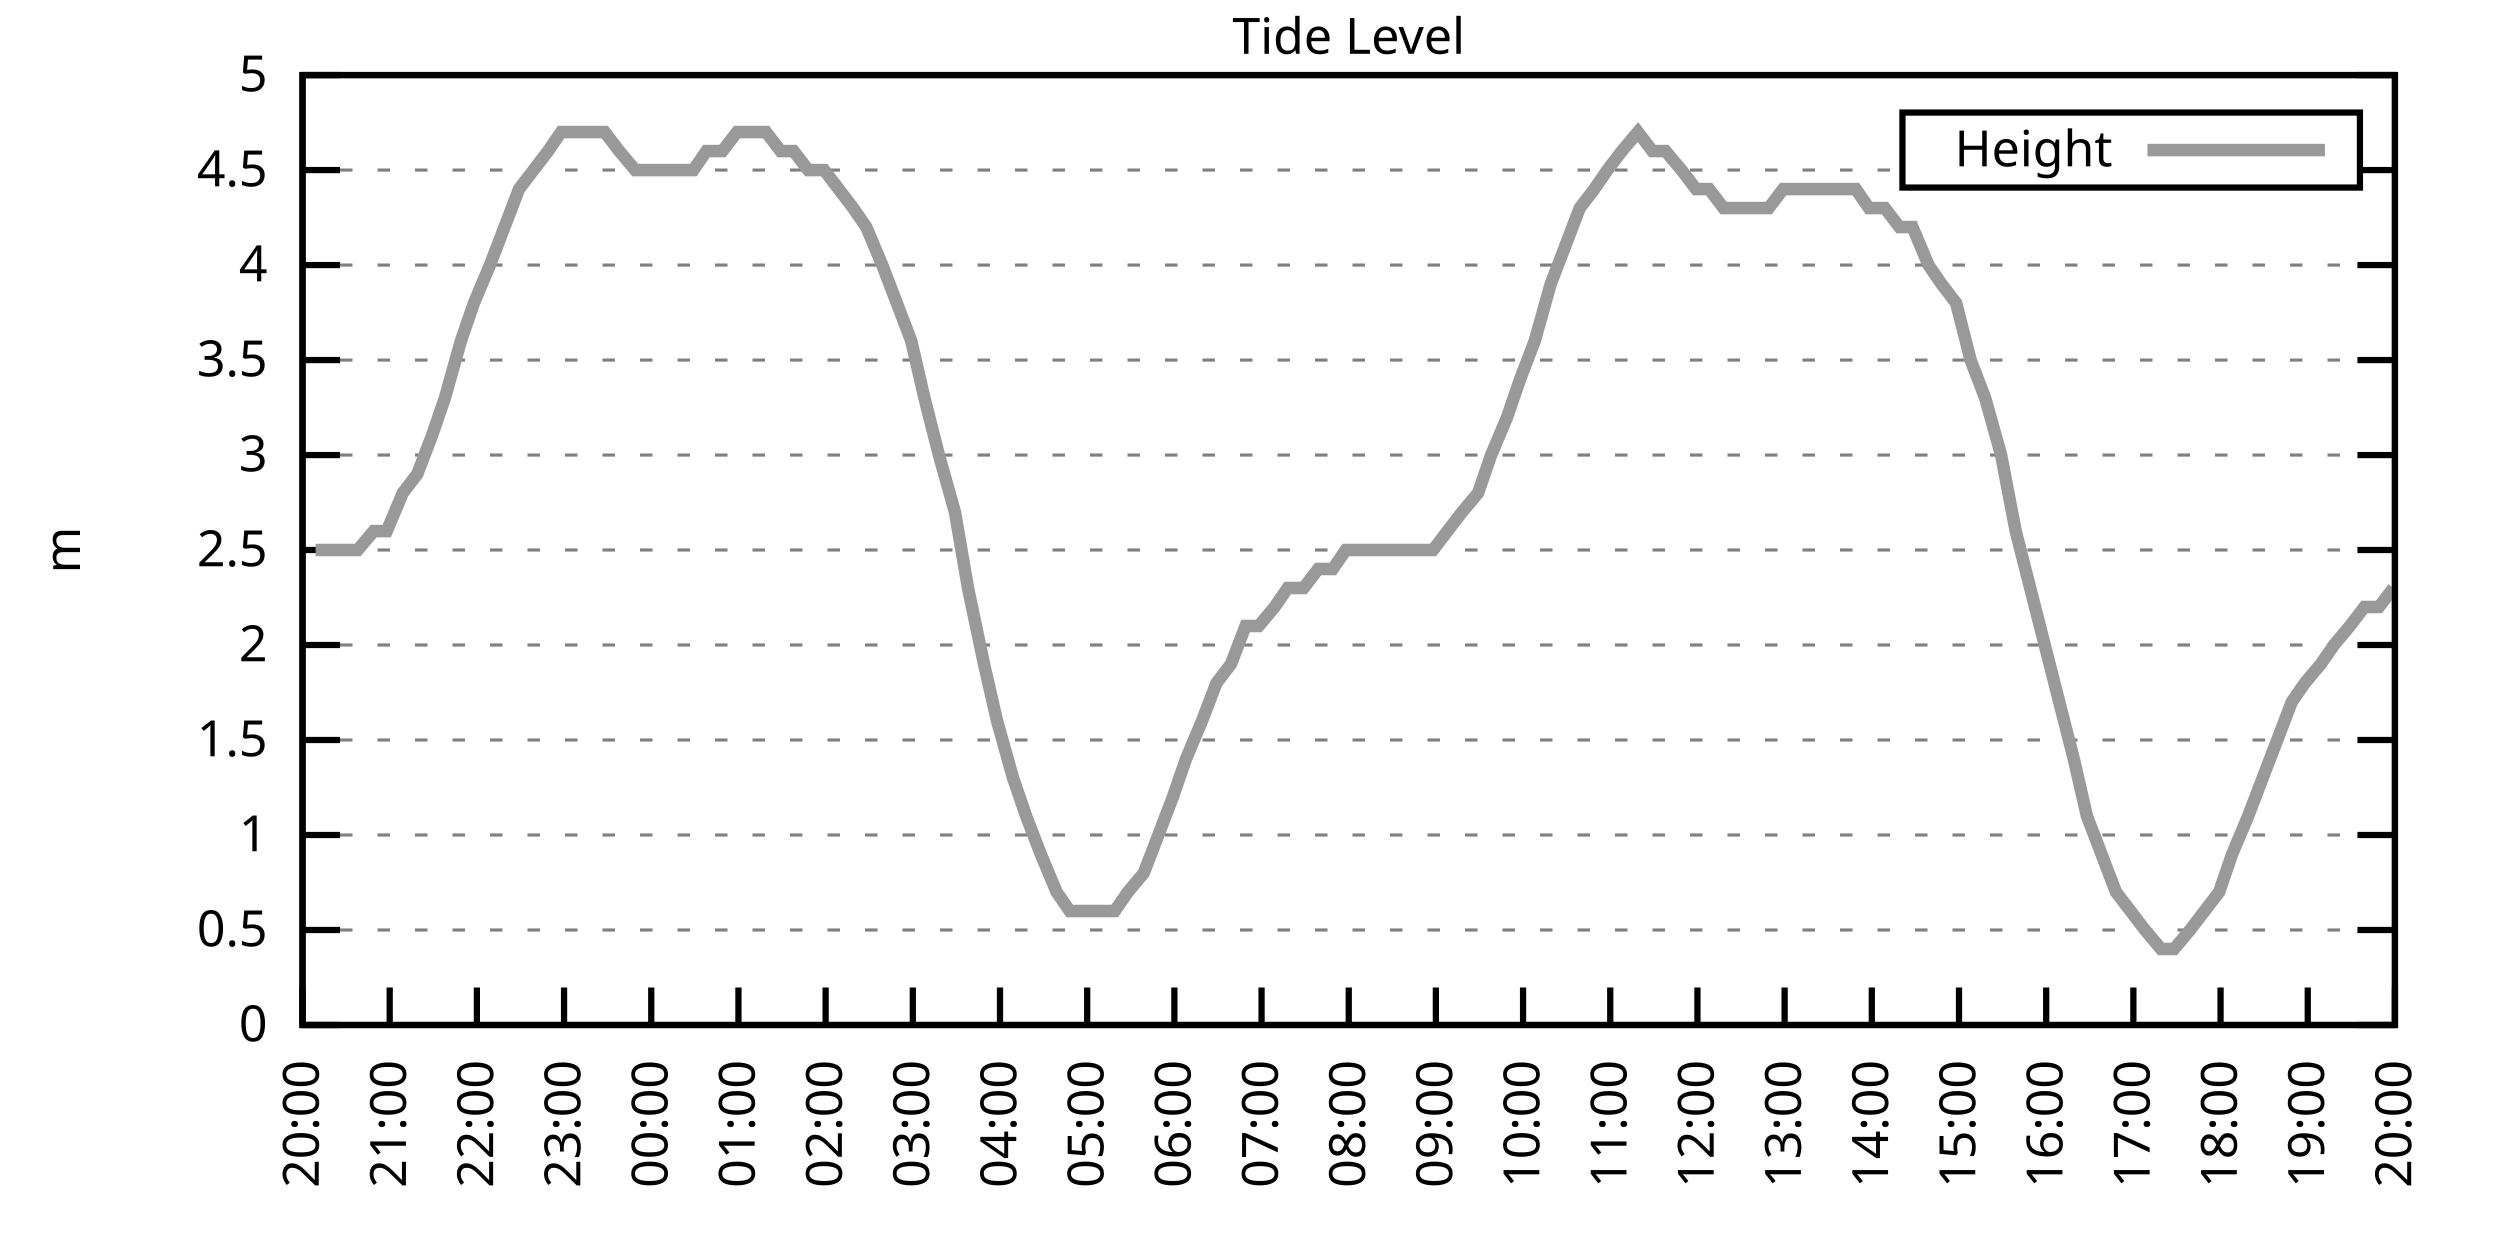
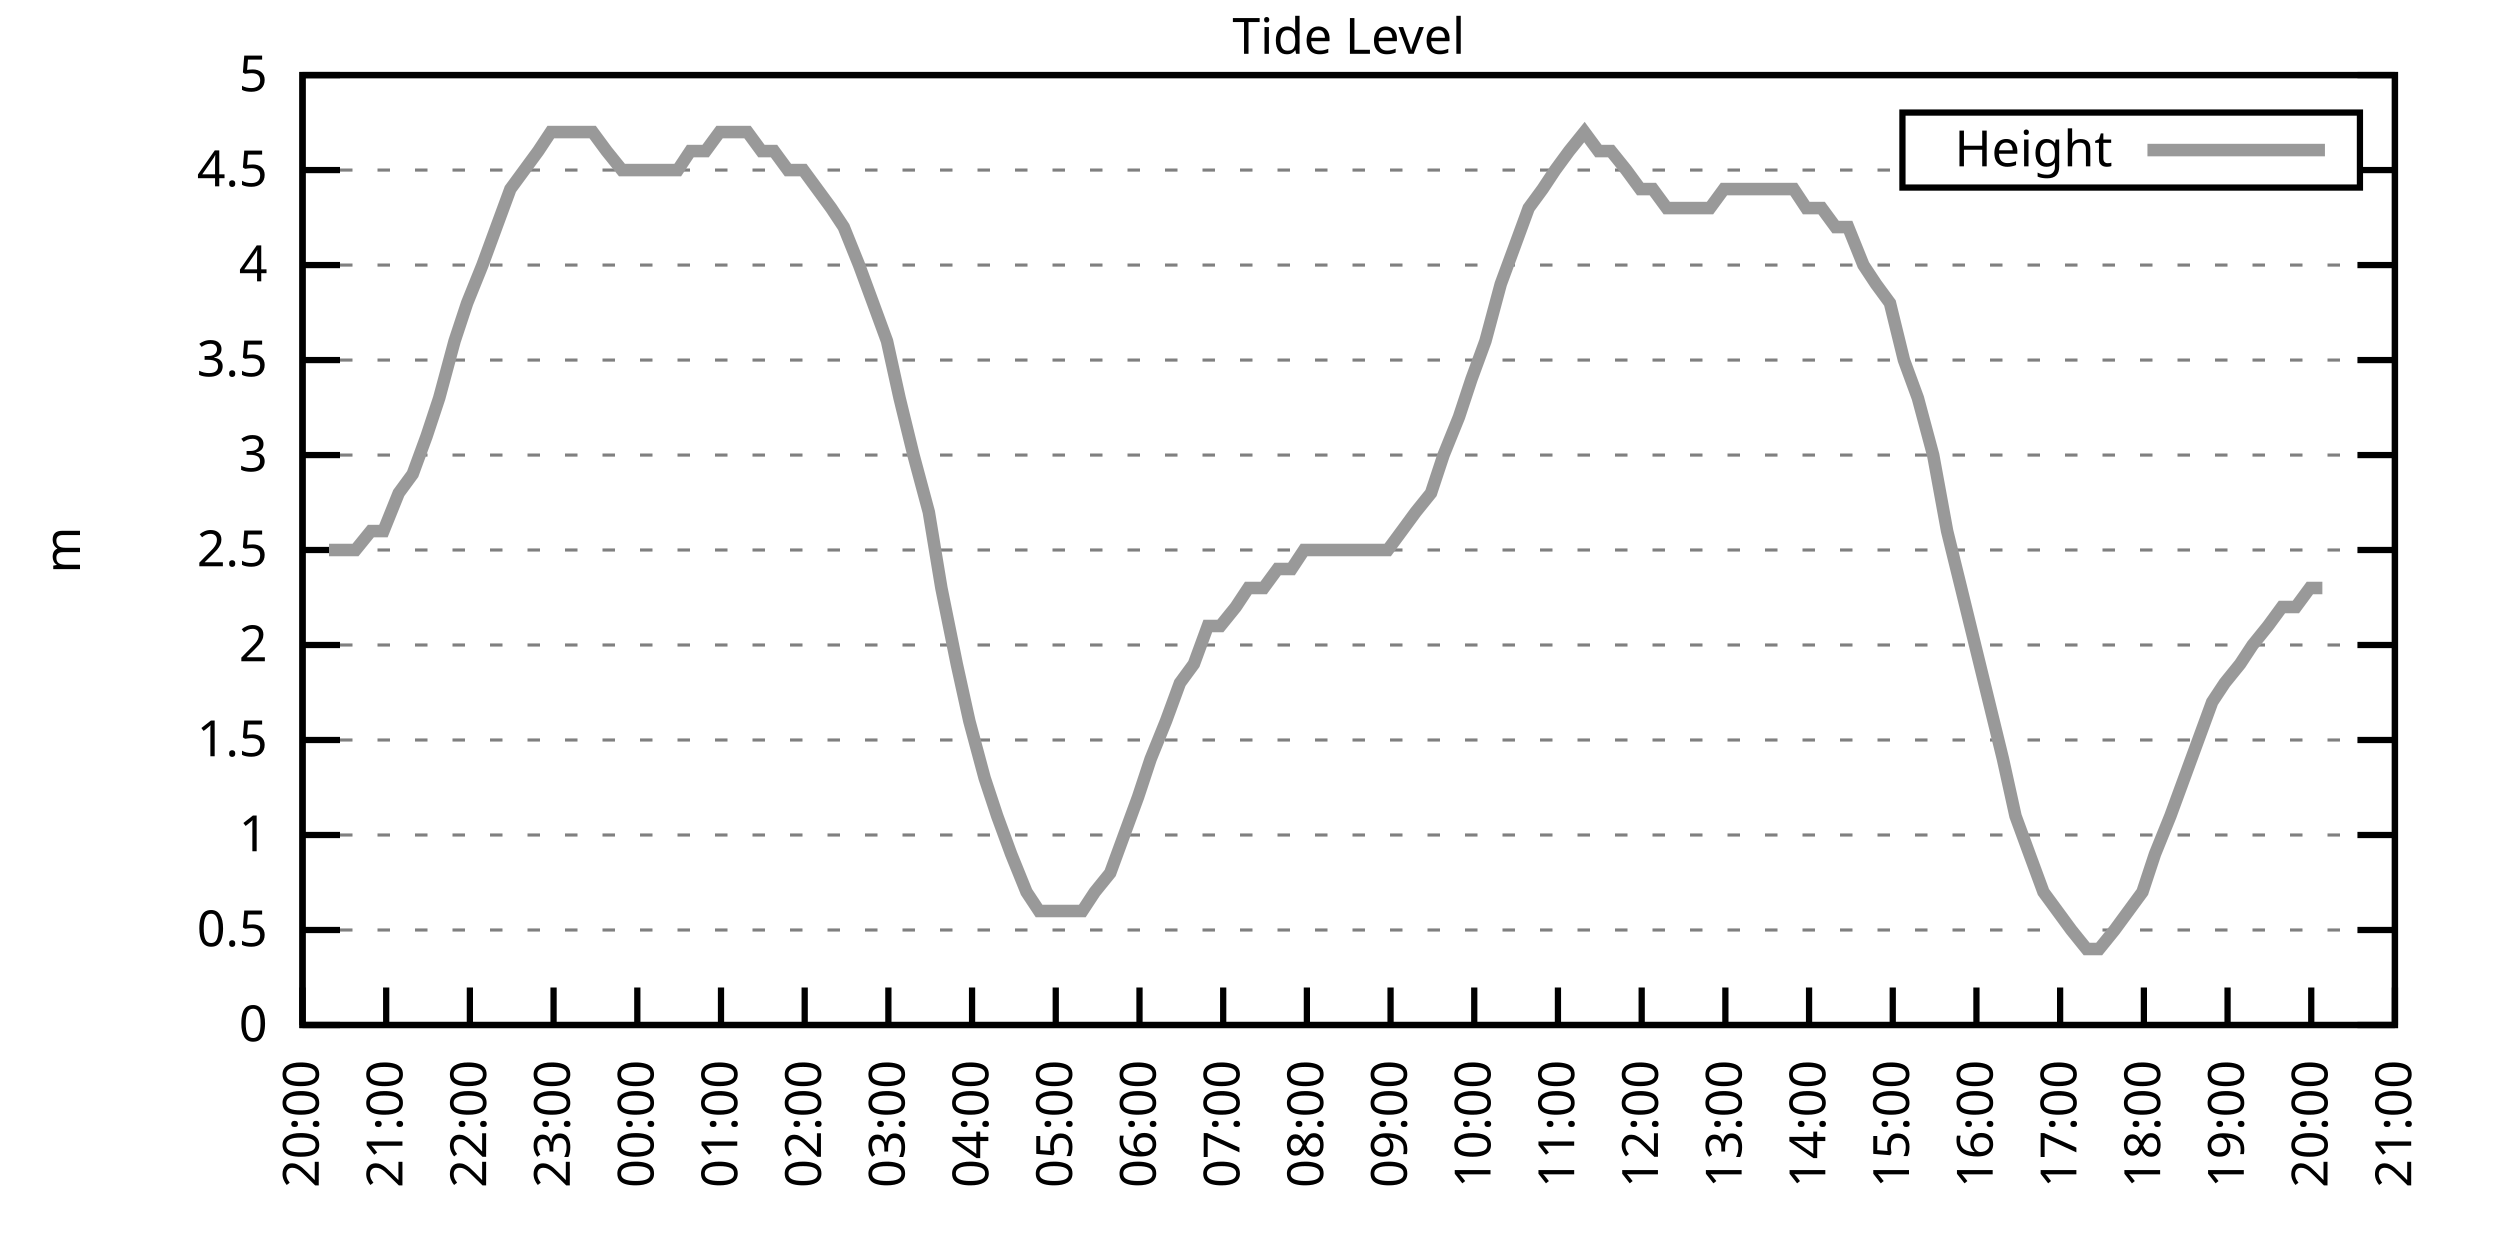
<svg xmlns="http://www.w3.org/2000/svg" xmlns:xlink="http://www.w3.org/1999/xlink" width="400" height="200" viewBox="0 0 400 200">
  <g id="gnuplot_canvas">
    <rect x="0" y="0" width="400" height="200" fill="none" />
    <defs>
      <circle id="gpDot" r="0.5" stroke-width="0.5" stroke="currentColor" />
      <path id="gpPt0" stroke-width="0.333" stroke="currentColor" d="M-1,0 h2 M0,-1 v2" />
      <path id="gpPt1" stroke-width="0.333" stroke="currentColor" d="M-1,-1 L1,1 M1,-1 L-1,1" />
      <path id="gpPt2" stroke-width="0.333" stroke="currentColor" d="M-1,0 L1,0 M0,-1 L0,1 M-1,-1 L1,1 M-1,1 L1,-1" />
      <rect id="gpPt3" stroke-width="0.333" stroke="currentColor" x="-1" y="-1" width="2" height="2" />
      <rect id="gpPt4" stroke-width="0.333" stroke="currentColor" fill="currentColor" x="-1" y="-1" width="2" height="2" />
      <circle id="gpPt5" stroke-width="0.333" stroke="currentColor" cx="0" cy="0" r="1" />
      <use xlink:href="#gpPt5" id="gpPt6" fill="currentColor" stroke="none" />
      <path id="gpPt7" stroke-width="0.333" stroke="currentColor" d="M0,-1.33 L-1.33,0.67 L1.33,0.67 z" />
      <use xlink:href="#gpPt7" id="gpPt8" fill="currentColor" stroke="none" />
      <use xlink:href="#gpPt7" id="gpPt9" stroke="currentColor" transform="rotate(180)" />
      <use xlink:href="#gpPt9" id="gpPt10" fill="currentColor" stroke="none" />
      <use xlink:href="#gpPt3" id="gpPt11" stroke="currentColor" transform="rotate(45)" />
      <use xlink:href="#gpPt11" id="gpPt12" fill="currentColor" stroke="none" />
      <path id="gpPt13" stroke-width="0.333" stroke="currentColor" d="M0,1.330 L1.265,0.411 L0.782,-1.067 L-0.782,-1.076 L-1.265,0.411 z" />
      <use xlink:href="#gpPt13" id="gpPt14" fill="currentColor" stroke="none" />
      <filter id="textbox" filterUnits="objectBoundingBox" x="0" y="0" height="1" width="1">
        <feFlood flood-color="white" flood-opacity="1" result="bgnd" />
        <feComposite in="SourceGraphic" in2="bgnd" operator="atop" />
      </filter>
      <filter id="greybox" filterUnits="objectBoundingBox" x="0" y="0" height="1" width="1">
        <feFlood flood-color="lightgrey" flood-opacity="1" result="grey" />
        <feComposite in="SourceGraphic" in2="grey" operator="atop" />
      </filter>
    </defs>
    <g fill="none" color="white" stroke="currentColor" stroke-width="1.00" stroke-linecap="butt" stroke-linejoin="miter">
</g>
    <g fill="none" color="black" stroke="currentColor" stroke-width="1.00" stroke-linecap="butt" stroke-linejoin="miter">
      <g stroke="none" shape-rendering="crispEdges">
        <polygon fill="rgb(255, 255, 255)" points="48.40,164.00 383.18,164.00 383.18,12.02 48.40,12.02 " />
      </g>
    </g>
    <g fill="none" color="black" stroke="currentColor" stroke-width="1.00" stroke-linecap="butt" stroke-linejoin="miter">
</g>
    <g fill="none" color="black" stroke="black" stroke-width="0.50" stroke-linecap="butt" stroke-linejoin="miter">
</g>
    <g fill="none" color="gray" stroke="currentColor" stroke-width="0.50" stroke-linecap="butt" stroke-linejoin="miter">
      <path stroke="gray" stroke-dasharray="2,4" class="gridline" d="M48.40,164.00 L383.19,164.00  " />
    </g>
    <g fill="none" color="gray" stroke="gray" stroke-width="1.00" stroke-linecap="butt" stroke-linejoin="miter">
</g>
    <g fill="none" color="black" stroke="currentColor" stroke-width="1.00" stroke-linecap="butt" stroke-linejoin="miter">
      <path stroke="black" d="M48.40,164.00 L54.40,164.00 M383.19,164.00 L377.19,164.00  " />
      <g transform="translate(42.80,166.60)" stroke="none" fill="black" font-family="Sans" font-size="8.00" text-anchor="end">
        <text>
          <tspan font-family="Sans"> 0</tspan>
        </text>
      </g>
    </g>
    <g fill="none" color="black" stroke="currentColor" stroke-width="1.00" stroke-linecap="butt" stroke-linejoin="miter">
</g>
    <g fill="none" color="black" stroke="black" stroke-width="0.50" stroke-linecap="butt" stroke-linejoin="miter">
</g>
    <g fill="none" color="gray" stroke="currentColor" stroke-width="0.50" stroke-linecap="butt" stroke-linejoin="miter">
      <path stroke="gray" stroke-dasharray="2,4" class="gridline" d="M48.40,148.80 L383.19,148.80  " />
    </g>
    <g fill="none" color="gray" stroke="gray" stroke-width="1.00" stroke-linecap="butt" stroke-linejoin="miter">
</g>
    <g fill="none" color="black" stroke="currentColor" stroke-width="1.00" stroke-linecap="butt" stroke-linejoin="miter">
      <path stroke="black" d="M48.40,148.80 L54.40,148.80 M383.19,148.80 L377.19,148.80  " />
      <g transform="translate(42.80,151.40)" stroke="none" fill="black" font-family="Sans" font-size="8.00" text-anchor="end">
        <text>
          <tspan font-family="Sans"> 0.5</tspan>
        </text>
      </g>
    </g>
    <g fill="none" color="black" stroke="currentColor" stroke-width="1.00" stroke-linecap="butt" stroke-linejoin="miter">
</g>
    <g fill="none" color="black" stroke="black" stroke-width="0.50" stroke-linecap="butt" stroke-linejoin="miter">
</g>
    <g fill="none" color="gray" stroke="currentColor" stroke-width="0.50" stroke-linecap="butt" stroke-linejoin="miter">
      <path stroke="gray" stroke-dasharray="2,4" class="gridline" d="M48.40,133.60 L383.19,133.60  " />
    </g>
    <g fill="none" color="gray" stroke="gray" stroke-width="1.00" stroke-linecap="butt" stroke-linejoin="miter">
</g>
    <g fill="none" color="black" stroke="currentColor" stroke-width="1.00" stroke-linecap="butt" stroke-linejoin="miter">
      <path stroke="black" d="M48.40,133.60 L54.40,133.60 M383.19,133.60 L377.19,133.60  " />
      <g transform="translate(42.80,136.20)" stroke="none" fill="black" font-family="Sans" font-size="8.00" text-anchor="end">
        <text>
          <tspan font-family="Sans"> 1</tspan>
        </text>
      </g>
    </g>
    <g fill="none" color="black" stroke="currentColor" stroke-width="1.00" stroke-linecap="butt" stroke-linejoin="miter">
</g>
    <g fill="none" color="black" stroke="black" stroke-width="0.50" stroke-linecap="butt" stroke-linejoin="miter">
</g>
    <g fill="none" color="gray" stroke="currentColor" stroke-width="0.50" stroke-linecap="butt" stroke-linejoin="miter">
      <path stroke="gray" stroke-dasharray="2,4" class="gridline" d="M48.40,118.40 L383.19,118.40  " />
    </g>
    <g fill="none" color="gray" stroke="gray" stroke-width="1.00" stroke-linecap="butt" stroke-linejoin="miter">
</g>
    <g fill="none" color="black" stroke="currentColor" stroke-width="1.00" stroke-linecap="butt" stroke-linejoin="miter">
      <path stroke="black" d="M48.40,118.40 L54.40,118.40 M383.19,118.40 L377.19,118.40  " />
      <g transform="translate(42.80,121.00)" stroke="none" fill="black" font-family="Sans" font-size="8.00" text-anchor="end">
        <text>
          <tspan font-family="Sans"> 1.5</tspan>
        </text>
      </g>
    </g>
    <g fill="none" color="black" stroke="currentColor" stroke-width="1.00" stroke-linecap="butt" stroke-linejoin="miter">
</g>
    <g fill="none" color="black" stroke="black" stroke-width="0.50" stroke-linecap="butt" stroke-linejoin="miter">
</g>
    <g fill="none" color="gray" stroke="currentColor" stroke-width="0.50" stroke-linecap="butt" stroke-linejoin="miter">
      <path stroke="gray" stroke-dasharray="2,4" class="gridline" d="M48.40,103.20 L383.19,103.20  " />
    </g>
    <g fill="none" color="gray" stroke="gray" stroke-width="1.00" stroke-linecap="butt" stroke-linejoin="miter">
</g>
    <g fill="none" color="black" stroke="currentColor" stroke-width="1.00" stroke-linecap="butt" stroke-linejoin="miter">
      <path stroke="black" d="M48.40,103.20 L54.40,103.20 M383.19,103.20 L377.19,103.20  " />
      <g transform="translate(42.80,105.80)" stroke="none" fill="black" font-family="Sans" font-size="8.00" text-anchor="end">
        <text>
          <tspan font-family="Sans"> 2</tspan>
        </text>
      </g>
    </g>
    <g fill="none" color="black" stroke="currentColor" stroke-width="1.00" stroke-linecap="butt" stroke-linejoin="miter">
</g>
    <g fill="none" color="black" stroke="black" stroke-width="0.50" stroke-linecap="butt" stroke-linejoin="miter">
</g>
    <g fill="none" color="gray" stroke="currentColor" stroke-width="0.50" stroke-linecap="butt" stroke-linejoin="miter">
      <path stroke="gray" stroke-dasharray="2,4" class="gridline" d="M48.40,88.00 L383.19,88.00  " />
    </g>
    <g fill="none" color="gray" stroke="gray" stroke-width="1.00" stroke-linecap="butt" stroke-linejoin="miter">
</g>
    <g fill="none" color="black" stroke="currentColor" stroke-width="1.00" stroke-linecap="butt" stroke-linejoin="miter">
      <path stroke="black" d="M48.40,88.00 L54.40,88.00 M383.19,88.00 L377.19,88.00  " />
      <g transform="translate(42.80,90.60)" stroke="none" fill="black" font-family="Sans" font-size="8.00" text-anchor="end">
        <text>
          <tspan font-family="Sans"> 2.5</tspan>
        </text>
      </g>
    </g>
    <g fill="none" color="black" stroke="currentColor" stroke-width="1.00" stroke-linecap="butt" stroke-linejoin="miter">
</g>
    <g fill="none" color="black" stroke="black" stroke-width="0.50" stroke-linecap="butt" stroke-linejoin="miter">
</g>
    <g fill="none" color="gray" stroke="currentColor" stroke-width="0.50" stroke-linecap="butt" stroke-linejoin="miter">
      <path stroke="gray" stroke-dasharray="2,4" class="gridline" d="M48.40,72.81 L383.19,72.81  " />
    </g>
    <g fill="none" color="gray" stroke="gray" stroke-width="1.00" stroke-linecap="butt" stroke-linejoin="miter">
</g>
    <g fill="none" color="black" stroke="currentColor" stroke-width="1.00" stroke-linecap="butt" stroke-linejoin="miter">
      <path stroke="black" d="M48.40,72.81 L54.40,72.81 M383.19,72.81 L377.19,72.81  " />
      <g transform="translate(42.80,75.41)" stroke="none" fill="black" font-family="Sans" font-size="8.00" text-anchor="end">
        <text>
          <tspan font-family="Sans"> 3</tspan>
        </text>
      </g>
    </g>
    <g fill="none" color="black" stroke="currentColor" stroke-width="1.00" stroke-linecap="butt" stroke-linejoin="miter">
</g>
    <g fill="none" color="black" stroke="black" stroke-width="0.50" stroke-linecap="butt" stroke-linejoin="miter">
</g>
    <g fill="none" color="gray" stroke="currentColor" stroke-width="0.50" stroke-linecap="butt" stroke-linejoin="miter">
      <path stroke="gray" stroke-dasharray="2,4" class="gridline" d="M48.40,57.61 L383.19,57.61  " />
    </g>
    <g fill="none" color="gray" stroke="gray" stroke-width="1.00" stroke-linecap="butt" stroke-linejoin="miter">
</g>
    <g fill="none" color="black" stroke="currentColor" stroke-width="1.00" stroke-linecap="butt" stroke-linejoin="miter">
      <path stroke="black" d="M48.40,57.61 L54.40,57.61 M383.19,57.61 L377.19,57.61  " />
      <g transform="translate(42.80,60.21)" stroke="none" fill="black" font-family="Sans" font-size="8.00" text-anchor="end">
        <text>
          <tspan font-family="Sans"> 3.5</tspan>
        </text>
      </g>
    </g>
    <g fill="none" color="black" stroke="currentColor" stroke-width="1.00" stroke-linecap="butt" stroke-linejoin="miter">
</g>
    <g fill="none" color="black" stroke="black" stroke-width="0.50" stroke-linecap="butt" stroke-linejoin="miter">
</g>
    <g fill="none" color="gray" stroke="currentColor" stroke-width="0.50" stroke-linecap="butt" stroke-linejoin="miter">
      <path stroke="gray" stroke-dasharray="2,4" class="gridline" d="M48.40,42.41 L383.19,42.41  " />
    </g>
    <g fill="none" color="gray" stroke="gray" stroke-width="1.00" stroke-linecap="butt" stroke-linejoin="miter">
</g>
    <g fill="none" color="black" stroke="currentColor" stroke-width="1.00" stroke-linecap="butt" stroke-linejoin="miter">
      <path stroke="black" d="M48.40,42.41 L54.40,42.41 M383.19,42.41 L377.19,42.41  " />
      <g transform="translate(42.80,45.01)" stroke="none" fill="black" font-family="Sans" font-size="8.00" text-anchor="end">
        <text>
          <tspan font-family="Sans"> 4</tspan>
        </text>
      </g>
    </g>
    <g fill="none" color="black" stroke="currentColor" stroke-width="1.00" stroke-linecap="butt" stroke-linejoin="miter">
</g>
    <g fill="none" color="black" stroke="black" stroke-width="0.50" stroke-linecap="butt" stroke-linejoin="miter">
</g>
    <g fill="none" color="gray" stroke="currentColor" stroke-width="0.50" stroke-linecap="butt" stroke-linejoin="miter">
      <path stroke="gray" stroke-dasharray="2,4" class="gridline" d="M48.40,27.21 L304.39,27.21 M377.59,27.21 L383.19,27.21  " />
    </g>
    <g fill="none" color="gray" stroke="gray" stroke-width="1.00" stroke-linecap="butt" stroke-linejoin="miter">
</g>
    <g fill="none" color="black" stroke="currentColor" stroke-width="1.00" stroke-linecap="butt" stroke-linejoin="miter">
      <path stroke="black" d="M48.40,27.21 L54.40,27.21 M383.19,27.21 L377.19,27.21  " />
      <g transform="translate(42.80,29.81)" stroke="none" fill="black" font-family="Sans" font-size="8.00" text-anchor="end">
        <text>
          <tspan font-family="Sans"> 4.5</tspan>
        </text>
      </g>
    </g>
    <g fill="none" color="black" stroke="currentColor" stroke-width="1.00" stroke-linecap="butt" stroke-linejoin="miter">
</g>
    <g fill="none" color="black" stroke="black" stroke-width="0.50" stroke-linecap="butt" stroke-linejoin="miter">
</g>
    <g fill="none" color="gray" stroke="currentColor" stroke-width="0.50" stroke-linecap="butt" stroke-linejoin="miter">
      <path stroke="gray" stroke-dasharray="2,4" class="gridline" d="M48.40,12.01 L383.19,12.01  " />
    </g>
    <g fill="none" color="gray" stroke="gray" stroke-width="1.00" stroke-linecap="butt" stroke-linejoin="miter">
</g>
    <g fill="none" color="black" stroke="currentColor" stroke-width="1.00" stroke-linecap="butt" stroke-linejoin="miter">
      <path stroke="black" d="M48.40,12.01 L54.40,12.01 M383.19,12.01 L377.19,12.01  " />
      <g transform="translate(42.80,14.61)" stroke="none" fill="black" font-family="Sans" font-size="8.00" text-anchor="end">
        <text>
          <tspan font-family="Sans"> 5</tspan>
        </text>
      </g>
    </g>
    <g fill="none" color="black" stroke="currentColor" stroke-width="1.00" stroke-linecap="butt" stroke-linejoin="miter">
      <path stroke="black" d="M48.40,164.00 L48.40,158.00  " />
      <g transform="translate(51.00,169.60) rotate(270.00)" stroke="none" fill="black" font-family="Sans" font-size="8.00" text-anchor="end">
        <text>
          <tspan font-family="Sans">20:00</tspan>
        </text>
      </g>
    </g>
    <g fill="none" color="black" stroke="currentColor" stroke-width="1.00" stroke-linecap="butt" stroke-linejoin="miter">
-       <path stroke="black" d="M62.35,164.00 L62.35,158.00  " />
-       <g transform="translate(64.95,169.60) rotate(270.00)" stroke="none" fill="black" font-family="Sans" font-size="8.00" text-anchor="end">
+       <path stroke="black" d="M61.79,164.00 L61.79,158.00  " />
+       <g transform="translate(64.39,169.60) rotate(270.00)" stroke="none" fill="black" font-family="Sans" font-size="8.00" text-anchor="end">
        <text>
          <tspan font-family="Sans">21:00</tspan>
        </text>
      </g>
    </g>
    <g fill="none" color="black" stroke="currentColor" stroke-width="1.00" stroke-linecap="butt" stroke-linejoin="miter">
-       <path stroke="black" d="M76.30,164.00 L76.30,158.00  " />
-       <g transform="translate(78.90,169.60) rotate(270.00)" stroke="none" fill="black" font-family="Sans" font-size="8.00" text-anchor="end">
+       <path stroke="black" d="M75.18,164.00 L75.18,158.00  " />
+       <g transform="translate(77.78,169.60) rotate(270.00)" stroke="none" fill="black" font-family="Sans" font-size="8.00" text-anchor="end">
        <text>
          <tspan font-family="Sans">22:00</tspan>
        </text>
      </g>
    </g>
    <g fill="none" color="black" stroke="currentColor" stroke-width="1.00" stroke-linecap="butt" stroke-linejoin="miter">
-       <path stroke="black" d="M90.25,164.00 L90.25,158.00  " />
-       <g transform="translate(92.85,169.60) rotate(270.00)" stroke="none" fill="black" font-family="Sans" font-size="8.00" text-anchor="end">
+       <path stroke="black" d="M88.57,164.00 L88.57,158.00  " />
+       <g transform="translate(91.17,169.60) rotate(270.00)" stroke="none" fill="black" font-family="Sans" font-size="8.00" text-anchor="end">
        <text>
          <tspan font-family="Sans">23:00</tspan>
        </text>
      </g>
    </g>
    <g fill="none" color="black" stroke="currentColor" stroke-width="1.00" stroke-linecap="butt" stroke-linejoin="miter">
-       <path stroke="black" d="M104.20,164.00 L104.20,158.00  " />
-       <g transform="translate(106.80,169.60) rotate(270.00)" stroke="none" fill="black" font-family="Sans" font-size="8.00" text-anchor="end">
+       <path stroke="black" d="M101.97,164.00 L101.97,158.00  " />
+       <g transform="translate(104.57,169.60) rotate(270.00)" stroke="none" fill="black" font-family="Sans" font-size="8.00" text-anchor="end">
        <text>
          <tspan font-family="Sans">00:00</tspan>
        </text>
      </g>
    </g>
    <g fill="none" color="black" stroke="currentColor" stroke-width="1.00" stroke-linecap="butt" stroke-linejoin="miter">
-       <path stroke="black" d="M118.15,164.00 L118.15,158.00  " />
-       <g transform="translate(120.75,169.60) rotate(270.00)" stroke="none" fill="black" font-family="Sans" font-size="8.00" text-anchor="end">
+       <path stroke="black" d="M115.36,164.00 L115.36,158.00  " />
+       <g transform="translate(117.96,169.60) rotate(270.00)" stroke="none" fill="black" font-family="Sans" font-size="8.00" text-anchor="end">
        <text>
          <tspan font-family="Sans">01:00</tspan>
        </text>
      </g>
    </g>
    <g fill="none" color="black" stroke="currentColor" stroke-width="1.00" stroke-linecap="butt" stroke-linejoin="miter">
-       <path stroke="black" d="M132.10,164.00 L132.10,158.00  " />
-       <g transform="translate(134.70,169.60) rotate(270.00)" stroke="none" fill="black" font-family="Sans" font-size="8.00" text-anchor="end">
+       <path stroke="black" d="M128.75,164.00 L128.75,158.00  " />
+       <g transform="translate(131.35,169.60) rotate(270.00)" stroke="none" fill="black" font-family="Sans" font-size="8.00" text-anchor="end">
        <text>
          <tspan font-family="Sans">02:00</tspan>
        </text>
      </g>
    </g>
    <g fill="none" color="black" stroke="currentColor" stroke-width="1.00" stroke-linecap="butt" stroke-linejoin="miter">
-       <path stroke="black" d="M146.05,164.00 L146.05,158.00  " />
-       <g transform="translate(148.65,169.60) rotate(270.00)" stroke="none" fill="black" font-family="Sans" font-size="8.00" text-anchor="end">
+       <path stroke="black" d="M142.14,164.00 L142.14,158.00  " />
+       <g transform="translate(144.74,169.60) rotate(270.00)" stroke="none" fill="black" font-family="Sans" font-size="8.00" text-anchor="end">
        <text>
          <tspan font-family="Sans">03:00</tspan>
        </text>
      </g>
    </g>
    <g fill="none" color="black" stroke="currentColor" stroke-width="1.00" stroke-linecap="butt" stroke-linejoin="miter">
-       <path stroke="black" d="M160.00,164.00 L160.00,158.00  " />
-       <g transform="translate(162.60,169.60) rotate(270.00)" stroke="none" fill="black" font-family="Sans" font-size="8.00" text-anchor="end">
+       <path stroke="black" d="M155.53,164.00 L155.53,158.00  " />
+       <g transform="translate(158.13,169.60) rotate(270.00)" stroke="none" fill="black" font-family="Sans" font-size="8.00" text-anchor="end">
        <text>
          <tspan font-family="Sans">04:00</tspan>
        </text>
      </g>
    </g>
    <g fill="none" color="black" stroke="currentColor" stroke-width="1.00" stroke-linecap="butt" stroke-linejoin="miter">
-       <path stroke="black" d="M173.95,164.00 L173.95,158.00  " />
-       <g transform="translate(176.55,169.60) rotate(270.00)" stroke="none" fill="black" font-family="Sans" font-size="8.00" text-anchor="end">
+       <path stroke="black" d="M168.92,164.00 L168.92,158.00  " />
+       <g transform="translate(171.52,169.60) rotate(270.00)" stroke="none" fill="black" font-family="Sans" font-size="8.00" text-anchor="end">
        <text>
          <tspan font-family="Sans">05:00</tspan>
        </text>
      </g>
    </g>
    <g fill="none" color="black" stroke="currentColor" stroke-width="1.00" stroke-linecap="butt" stroke-linejoin="miter">
-       <path stroke="black" d="M187.90,164.00 L187.90,158.00  " />
-       <g transform="translate(190.50,169.60) rotate(270.00)" stroke="none" fill="black" font-family="Sans" font-size="8.00" text-anchor="end">
+       <path stroke="black" d="M182.32,164.00 L182.32,158.00  " />
+       <g transform="translate(184.92,169.60) rotate(270.00)" stroke="none" fill="black" font-family="Sans" font-size="8.00" text-anchor="end">
        <text>
          <tspan font-family="Sans">06:00</tspan>
        </text>
      </g>
    </g>
    <g fill="none" color="black" stroke="currentColor" stroke-width="1.00" stroke-linecap="butt" stroke-linejoin="miter">
-       <path stroke="black" d="M201.85,164.00 L201.85,158.00  " />
-       <g transform="translate(204.45,169.60) rotate(270.00)" stroke="none" fill="black" font-family="Sans" font-size="8.00" text-anchor="end">
+       <path stroke="black" d="M195.71,164.00 L195.71,158.00  " />
+       <g transform="translate(198.31,169.60) rotate(270.00)" stroke="none" fill="black" font-family="Sans" font-size="8.00" text-anchor="end">
        <text>
          <tspan font-family="Sans">07:00</tspan>
        </text>
      </g>
    </g>
    <g fill="none" color="black" stroke="currentColor" stroke-width="1.00" stroke-linecap="butt" stroke-linejoin="miter">
-       <path stroke="black" d="M215.80,164.00 L215.80,158.00  " />
-       <g transform="translate(218.40,169.60) rotate(270.00)" stroke="none" fill="black" font-family="Sans" font-size="8.00" text-anchor="end">
+       <path stroke="black" d="M209.10,164.00 L209.10,158.00  " />
+       <g transform="translate(211.70,169.60) rotate(270.00)" stroke="none" fill="black" font-family="Sans" font-size="8.00" text-anchor="end">
        <text>
          <tspan font-family="Sans">08:00</tspan>
        </text>
      </g>
    </g>
    <g fill="none" color="black" stroke="currentColor" stroke-width="1.00" stroke-linecap="butt" stroke-linejoin="miter">
-       <path stroke="black" d="M229.74,164.00 L229.74,158.00  " />
-       <g transform="translate(232.34,169.60) rotate(270.00)" stroke="none" fill="black" font-family="Sans" font-size="8.00" text-anchor="end">
+       <path stroke="black" d="M222.49,164.00 L222.49,158.00  " />
+       <g transform="translate(225.09,169.60) rotate(270.00)" stroke="none" fill="black" font-family="Sans" font-size="8.00" text-anchor="end">
        <text>
          <tspan font-family="Sans">09:00</tspan>
        </text>
      </g>
    </g>
    <g fill="none" color="black" stroke="currentColor" stroke-width="1.00" stroke-linecap="butt" stroke-linejoin="miter">
-       <path stroke="black" d="M243.69,164.00 L243.69,158.00  " />
-       <g transform="translate(246.29,169.60) rotate(270.00)" stroke="none" fill="black" font-family="Sans" font-size="8.00" text-anchor="end">
+       <path stroke="black" d="M235.88,164.00 L235.88,158.00  " />
+       <g transform="translate(238.48,169.60) rotate(270.00)" stroke="none" fill="black" font-family="Sans" font-size="8.00" text-anchor="end">
        <text>
          <tspan font-family="Sans">10:00</tspan>
        </text>
      </g>
    </g>
    <g fill="none" color="black" stroke="currentColor" stroke-width="1.00" stroke-linecap="butt" stroke-linejoin="miter">
-       <path stroke="black" d="M257.64,164.00 L257.64,158.00  " />
-       <g transform="translate(260.24,169.60) rotate(270.00)" stroke="none" fill="black" font-family="Sans" font-size="8.00" text-anchor="end">
+       <path stroke="black" d="M249.27,164.00 L249.27,158.00  " />
+       <g transform="translate(251.87,169.60) rotate(270.00)" stroke="none" fill="black" font-family="Sans" font-size="8.00" text-anchor="end">
        <text>
          <tspan font-family="Sans">11:00</tspan>
        </text>
      </g>
    </g>
    <g fill="none" color="black" stroke="currentColor" stroke-width="1.00" stroke-linecap="butt" stroke-linejoin="miter">
-       <path stroke="black" d="M271.59,164.00 L271.59,158.00  " />
-       <g transform="translate(274.19,169.60) rotate(270.00)" stroke="none" fill="black" font-family="Sans" font-size="8.00" text-anchor="end">
+       <path stroke="black" d="M262.67,164.00 L262.67,158.00  " />
+       <g transform="translate(265.27,169.60) rotate(270.00)" stroke="none" fill="black" font-family="Sans" font-size="8.00" text-anchor="end">
        <text>
          <tspan font-family="Sans">12:00</tspan>
        </text>
      </g>
    </g>
    <g fill="none" color="black" stroke="currentColor" stroke-width="1.00" stroke-linecap="butt" stroke-linejoin="miter">
-       <path stroke="black" d="M285.54,164.00 L285.54,158.00  " />
-       <g transform="translate(288.14,169.60) rotate(270.00)" stroke="none" fill="black" font-family="Sans" font-size="8.00" text-anchor="end">
+       <path stroke="black" d="M276.06,164.00 L276.06,158.00  " />
+       <g transform="translate(278.66,169.60) rotate(270.00)" stroke="none" fill="black" font-family="Sans" font-size="8.00" text-anchor="end">
        <text>
          <tspan font-family="Sans">13:00</tspan>
        </text>
      </g>
    </g>
    <g fill="none" color="black" stroke="currentColor" stroke-width="1.00" stroke-linecap="butt" stroke-linejoin="miter">
-       <path stroke="black" d="M299.49,164.00 L299.49,158.00  " />
-       <g transform="translate(302.09,169.60) rotate(270.00)" stroke="none" fill="black" font-family="Sans" font-size="8.00" text-anchor="end">
+       <path stroke="black" d="M289.45,164.00 L289.45,158.00  " />
+       <g transform="translate(292.05,169.60) rotate(270.00)" stroke="none" fill="black" font-family="Sans" font-size="8.00" text-anchor="end">
        <text>
          <tspan font-family="Sans">14:00</tspan>
        </text>
      </g>
    </g>
    <g fill="none" color="black" stroke="currentColor" stroke-width="1.00" stroke-linecap="butt" stroke-linejoin="miter">
-       <path stroke="black" d="M313.44,164.00 L313.44,158.00  " />
-       <g transform="translate(316.04,169.60) rotate(270.00)" stroke="none" fill="black" font-family="Sans" font-size="8.00" text-anchor="end">
+       <path stroke="black" d="M302.84,164.00 L302.84,158.00  " />
+       <g transform="translate(305.44,169.60) rotate(270.00)" stroke="none" fill="black" font-family="Sans" font-size="8.00" text-anchor="end">
        <text>
          <tspan font-family="Sans">15:00</tspan>
        </text>
      </g>
    </g>
    <g fill="none" color="black" stroke="currentColor" stroke-width="1.00" stroke-linecap="butt" stroke-linejoin="miter">
-       <path stroke="black" d="M327.39,164.00 L327.39,158.00  " />
-       <g transform="translate(329.99,169.60) rotate(270.00)" stroke="none" fill="black" font-family="Sans" font-size="8.00" text-anchor="end">
+       <path stroke="black" d="M316.23,164.00 L316.23,158.00  " />
+       <g transform="translate(318.83,169.60) rotate(270.00)" stroke="none" fill="black" font-family="Sans" font-size="8.00" text-anchor="end">
        <text>
          <tspan font-family="Sans">16:00</tspan>
        </text>
      </g>
    </g>
    <g fill="none" color="black" stroke="currentColor" stroke-width="1.00" stroke-linecap="butt" stroke-linejoin="miter">
-       <path stroke="black" d="M341.34,164.00 L341.34,158.00  " />
-       <g transform="translate(343.94,169.60) rotate(270.00)" stroke="none" fill="black" font-family="Sans" font-size="8.00" text-anchor="end">
+       <path stroke="black" d="M329.62,164.00 L329.62,158.00  " />
+       <g transform="translate(332.22,169.60) rotate(270.00)" stroke="none" fill="black" font-family="Sans" font-size="8.00" text-anchor="end">
        <text>
          <tspan font-family="Sans">17:00</tspan>
        </text>
      </g>
    </g>
    <g fill="none" color="black" stroke="currentColor" stroke-width="1.00" stroke-linecap="butt" stroke-linejoin="miter">
-       <path stroke="black" d="M355.29,164.00 L355.29,158.00  " />
-       <g transform="translate(357.89,169.60) rotate(270.00)" stroke="none" fill="black" font-family="Sans" font-size="8.00" text-anchor="end">
+       <path stroke="black" d="M343.02,164.00 L343.02,158.00  " />
+       <g transform="translate(345.62,169.60) rotate(270.00)" stroke="none" fill="black" font-family="Sans" font-size="8.00" text-anchor="end">
        <text>
          <tspan font-family="Sans">18:00</tspan>
        </text>
      </g>
    </g>
    <g fill="none" color="black" stroke="currentColor" stroke-width="1.00" stroke-linecap="butt" stroke-linejoin="miter">
-       <path stroke="black" d="M369.24,164.00 L369.24,158.00  " />
-       <g transform="translate(371.84,169.60) rotate(270.00)" stroke="none" fill="black" font-family="Sans" font-size="8.00" text-anchor="end">
+       <path stroke="black" d="M356.41,164.00 L356.41,158.00  " />
+       <g transform="translate(359.01,169.60) rotate(270.00)" stroke="none" fill="black" font-family="Sans" font-size="8.00" text-anchor="end">
        <text>
          <tspan font-family="Sans">19:00</tspan>
+         </text>
+       </g>
+     </g>
+     <g fill="none" color="black" stroke="currentColor" stroke-width="1.00" stroke-linecap="butt" stroke-linejoin="miter">
+       <path stroke="black" d="M369.80,164.00 L369.80,158.00  " />
+       <g transform="translate(372.40,169.60) rotate(270.00)" stroke="none" fill="black" font-family="Sans" font-size="8.00" text-anchor="end">
+         <text>
+           <tspan font-family="Sans">20:00</tspan>
        </text>
      </g>
    </g>
    <g fill="none" color="black" stroke="currentColor" stroke-width="1.00" stroke-linecap="butt" stroke-linejoin="miter">
      <path stroke="black" d="M383.19,164.00 L383.19,158.00  " />
      <g transform="translate(385.79,169.60) rotate(270.00)" stroke="none" fill="black" font-family="Sans" font-size="8.00" text-anchor="end">
        <text>
-           <tspan font-family="Sans">20:00</tspan>
+           <tspan font-family="Sans">21:00</tspan>
        </text>
      </g>
    </g>
    <g fill="none" color="black" stroke="currentColor" stroke-width="1.00" stroke-linecap="butt" stroke-linejoin="miter">
</g>
    <g fill="none" color="black" stroke="currentColor" stroke-width="1.00" stroke-linecap="butt" stroke-linejoin="miter">
      <path stroke="black" d="M48.40,12.01 L48.40,164.00 L383.19,164.00 L383.19,12.01 L48.40,12.01 Z  " />
    </g>
    <g fill="none" color="black" stroke="currentColor" stroke-width="1.00" stroke-linecap="butt" stroke-linejoin="miter">
</g>
    <g fill="none" color="black" stroke="currentColor" stroke-width="1.00" stroke-linecap="butt" stroke-linejoin="miter">
      <path stroke="black" d="M304.39,30.01 L304.39,18.01 L377.59,18.01 L377.59,30.01 L304.39,30.01 Z  " />
    </g>
    <g id="Tide_level_plot_1">
      <g fill="none" color="white" stroke="black" stroke-width="2.00" stroke-linecap="butt" stroke-linejoin="miter">
</g>
      <g fill="none" color="black" stroke="currentColor" stroke-width="2.00" stroke-linecap="butt" stroke-linejoin="miter">
        <g transform="translate(337.99,26.61)" stroke="none" fill="black" font-family="Sans" font-size="8.00" text-anchor="end">
          <text>
            <tspan font-family="Sans">Height</tspan>
          </text>
        </g>
      </g>
      <g fill="none" color="black" stroke="currentColor" stroke-width="2.00" stroke-linecap="butt" stroke-linejoin="miter">
-         <path stroke="rgb(153, 153, 153)" d="M343.59,24.01 L371.99,24.01 M50.49,88.00 L52.82,88.00 L55.14,88.00 L57.23,88.00 L59.79,84.97 L61.88,84.97   L64.44,78.89 L66.77,75.85 L69.09,69.77 L71.18,63.69 L73.74,54.57 L75.83,48.49 L78.39,42.41 L80.72,36.33   L83.04,30.25 L85.37,27.21 L87.69,24.17 L89.78,21.13 L92.34,21.13 L94.67,21.13 L96.76,21.13 L99.08,24.17   L101.64,27.21 L103.73,27.21 L106.29,27.21 L108.62,27.21 L110.94,27.21 L113.03,24.17 L115.59,24.17 L117.92,21.13   L120.01,21.13 L122.57,21.13 L124.89,24.17 L126.98,24.17 L129.31,27.21 L131.87,27.21 L134.19,30.25 L136.51,33.29   L138.61,36.33 L141.16,42.41 L143.49,48.49 L145.81,54.57 L147.91,63.69 L150.23,72.81 L152.79,81.93 L154.88,94.08   L157.44,106.24 L159.53,115.36 L162.09,124.48 L164.18,130.56 L166.51,136.64 L169.06,142.72 L171.16,145.76 L173.48,145.76   L175.81,145.76 L178.36,145.76 L180.46,142.72 L183.01,139.68 L185.34,133.60 L187.66,127.52 L189.76,121.44 L192.31,115.36   L194.64,109.28 L196.96,106.24 L199.29,100.16 L201.38,100.16 L203.94,97.12 L206.03,94.08 L208.59,94.08 L210.91,91.04   L213.24,91.04 L215.33,88.00 L217.89,88.00 L220.21,88.00 L222.30,88.00 L224.86,88.00 L227.19,88.00 L229.28,88.00   L231.60,84.97 L233.93,81.93 L236.49,78.89 L238.58,72.81 L241.14,66.73 L243.23,60.65 L245.55,54.57 L248.11,45.45   L250.44,39.37 L252.76,33.29 L255.09,30.25 L257.18,27.21 L259.50,24.17 L262.06,21.13 L264.39,24.17 L266.48,24.17   L269.04,27.21 L271.36,30.25 L273.45,30.25 L275.78,33.29 L278.10,33.29 L280.66,33.29 L282.99,33.29 L285.31,30.25   L287.40,30.25 L289.73,30.25 L292.29,30.25 L294.38,30.25 L296.94,30.25 L299.03,33.29 L301.58,33.29 L303.91,36.33   L306.00,36.33 L308.56,42.41 L310.65,45.45 L312.98,48.49 L315.30,57.61 L317.63,63.69 L320.18,72.81 L322.51,84.97   L324.83,94.08 L327.16,103.20 L329.48,112.32 L331.81,121.44 L333.90,130.56 L336.23,136.64 L338.55,142.72 L340.88,145.76   L343.20,148.80 L345.76,151.84 L347.85,151.84 L350.41,148.80 L352.73,145.76 L355.06,142.72 L357.15,136.64 L359.71,130.56   L362.03,124.48 L364.36,118.40 L366.68,112.32 L368.78,109.28 L371.33,106.24 L373.43,103.20 L375.98,100.16 L378.31,97.12   L380.63,97.12 L382.96,94.08  " />
+         <path stroke="rgb(153, 153, 153)" d="M343.59,24.01 L371.99,24.01 M52.64,88.00 L54.87,88.00 L56.88,88.00 L59.34,84.97 L61.35,84.97 L63.80,78.89   L66.03,75.85 L68.26,69.77 L70.27,63.69 L72.73,54.57 L74.74,48.49 L77.19,42.41 L79.42,36.33 L81.66,30.25   L83.89,27.21 L86.12,24.17 L88.13,21.13 L90.58,21.13 L92.82,21.13 L94.82,21.13 L97.06,24.17 L99.51,27.21   L101.52,27.21 L103.98,27.21 L106.21,27.21 L108.44,27.21 L110.45,24.17 L112.90,24.17 L115.13,21.13 L117.14,21.13   L119.60,21.13 L121.83,24.17 L123.84,24.17 L126.07,27.21 L128.53,27.21 L130.76,30.25 L132.99,33.29 L135.00,36.33   L137.45,42.41 L139.69,48.49 L141.92,54.57 L143.93,63.69 L146.16,72.81 L148.61,81.93 L150.62,94.08 L153.08,106.24   L155.09,115.36 L157.54,124.48 L159.55,130.56 L161.78,136.64 L164.24,142.72 L166.25,145.76 L168.48,145.76 L170.71,145.76   L173.17,145.76 L175.17,142.72 L177.63,139.68 L179.86,133.60 L182.09,127.52 L184.10,121.44 L186.56,115.36 L188.79,109.28   L191.02,106.24 L193.25,100.16 L195.26,100.16 L197.72,97.12 L199.73,94.08 L202.18,94.08 L204.41,91.04 L206.64,91.04   L208.65,88.00 L211.11,88.00 L213.34,88.00 L215.35,88.00 L217.80,88.00 L220.04,88.00 L222.04,88.00 L224.28,84.97   L226.51,81.93 L228.96,78.89 L230.97,72.81 L233.43,66.73 L235.44,60.65 L237.67,54.57 L240.12,45.45 L242.36,39.37   L244.59,33.29 L246.82,30.25 L248.83,27.21 L251.06,24.17 L253.51,21.13 L255.75,24.17 L257.76,24.17 L260.21,27.21   L262.44,30.25 L264.45,30.25 L266.68,33.29 L268.92,33.29 L271.37,33.29 L273.60,33.29 L275.83,30.25 L277.84,30.25   L280.07,30.25 L282.53,30.25 L284.54,30.25 L286.99,30.25 L289.00,33.29 L291.46,33.29 L293.69,36.33 L295.70,36.33   L298.15,42.41 L300.16,45.45 L302.39,48.49 L304.63,57.61 L306.86,63.69 L309.31,72.81 L311.54,84.97 L313.78,94.08   L316.01,103.20 L318.24,112.32 L320.47,121.44 L322.48,130.56 L324.71,136.64 L326.95,142.72 L329.18,145.76 L331.41,148.80   L333.86,151.84 L335.87,151.84 L338.33,148.80 L340.56,145.76 L342.79,142.72 L344.80,136.64 L347.26,130.56 L349.49,124.48   L351.72,118.40 L353.95,112.32 L355.96,109.28 L358.42,106.24 L360.42,103.20 L362.88,100.16 L365.11,97.12 L367.34,97.12   L369.58,94.08 L371.58,94.08  " />
      </g>
    </g>
    <g fill="none" color="black" stroke="currentColor" stroke-width="2.00" stroke-linecap="butt" stroke-linejoin="miter">
</g>
    <g fill="none" color="black" stroke="black" stroke-width="1.00" stroke-linecap="butt" stroke-linejoin="miter">
</g>
    <g fill="none" color="black" stroke="currentColor" stroke-width="1.00" stroke-linecap="butt" stroke-linejoin="miter">
      <path stroke="black" d="M48.40,12.01 L48.40,164.00 L383.19,164.00 L383.19,12.01 L48.40,12.01 Z  " />
      <g transform="translate(12.80,88.01) rotate(270.00)" stroke="none" fill="black" font-family="Sans" font-size="8.00" text-anchor="middle">
        <text>
          <tspan font-family="Sans">m</tspan>
        </text>
      </g>
    </g>
    <g fill="none" color="black" stroke="currentColor" stroke-width="1.00" stroke-linecap="butt" stroke-linejoin="miter">
</g>
    <g fill="none" color="black" stroke="currentColor" stroke-width="1.00" stroke-linecap="butt" stroke-linejoin="miter">
      <g transform="translate(215.79,8.61)" stroke="none" fill="black" font-family="Sans" font-size="8.00" text-anchor="middle">
        <text>
          <tspan font-family="Sans">Tide Level</tspan>
        </text>
      </g>
    </g>
    <g fill="none" color="black" stroke="currentColor" stroke-width="1.00" stroke-linecap="butt" stroke-linejoin="miter">
</g>
  </g>
</svg>
